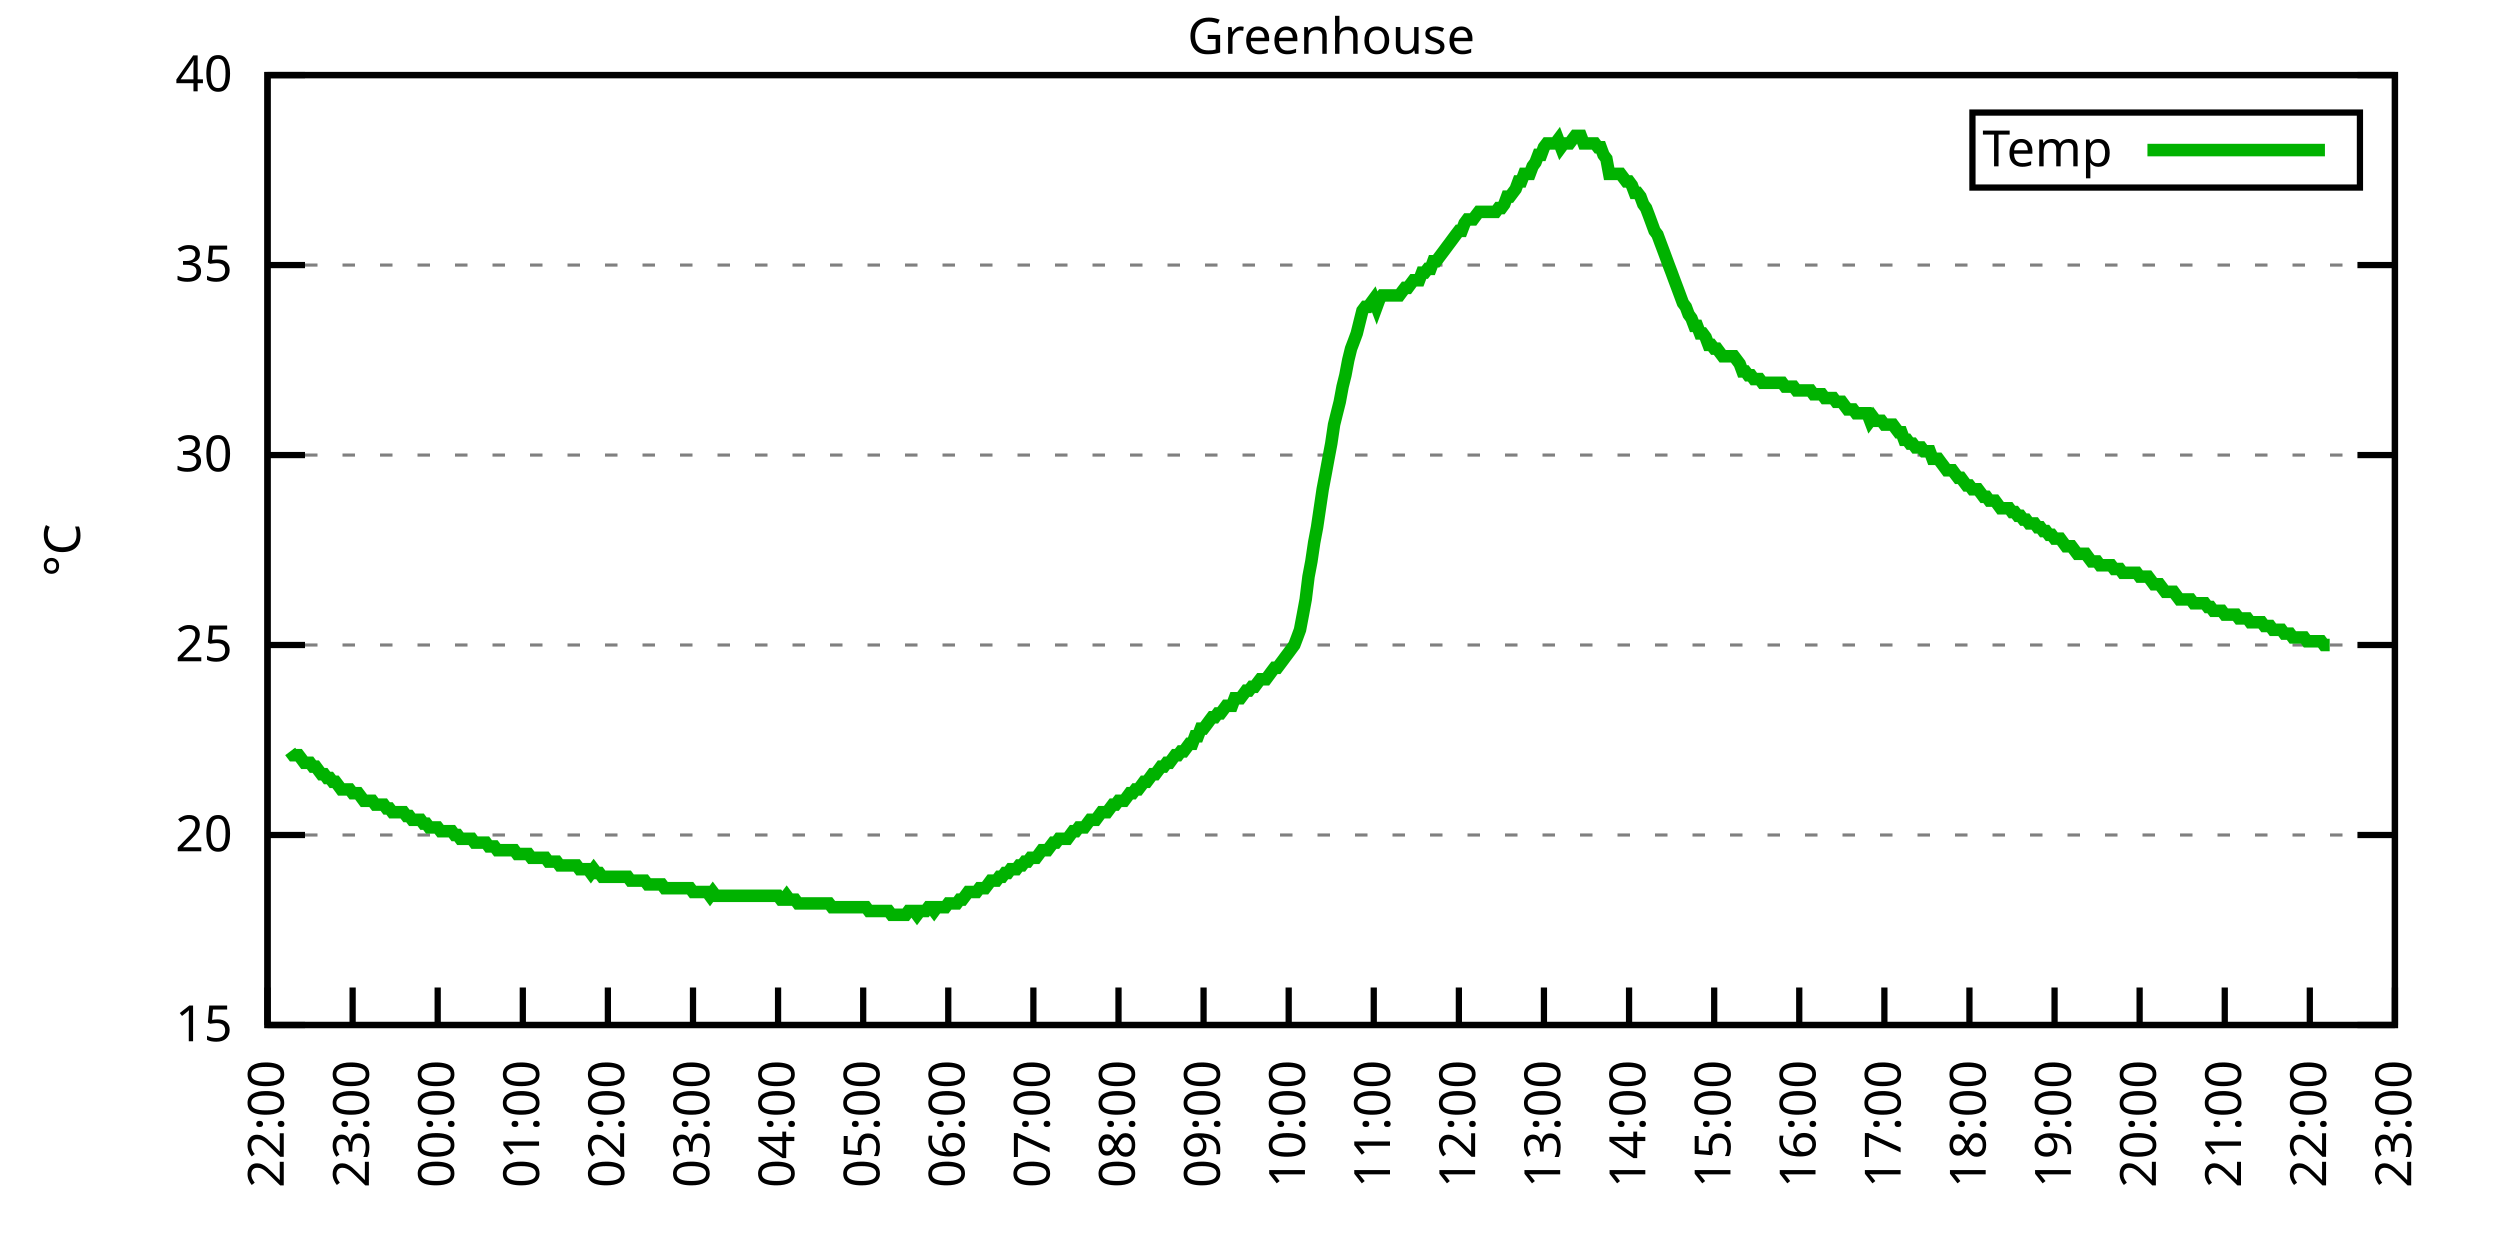
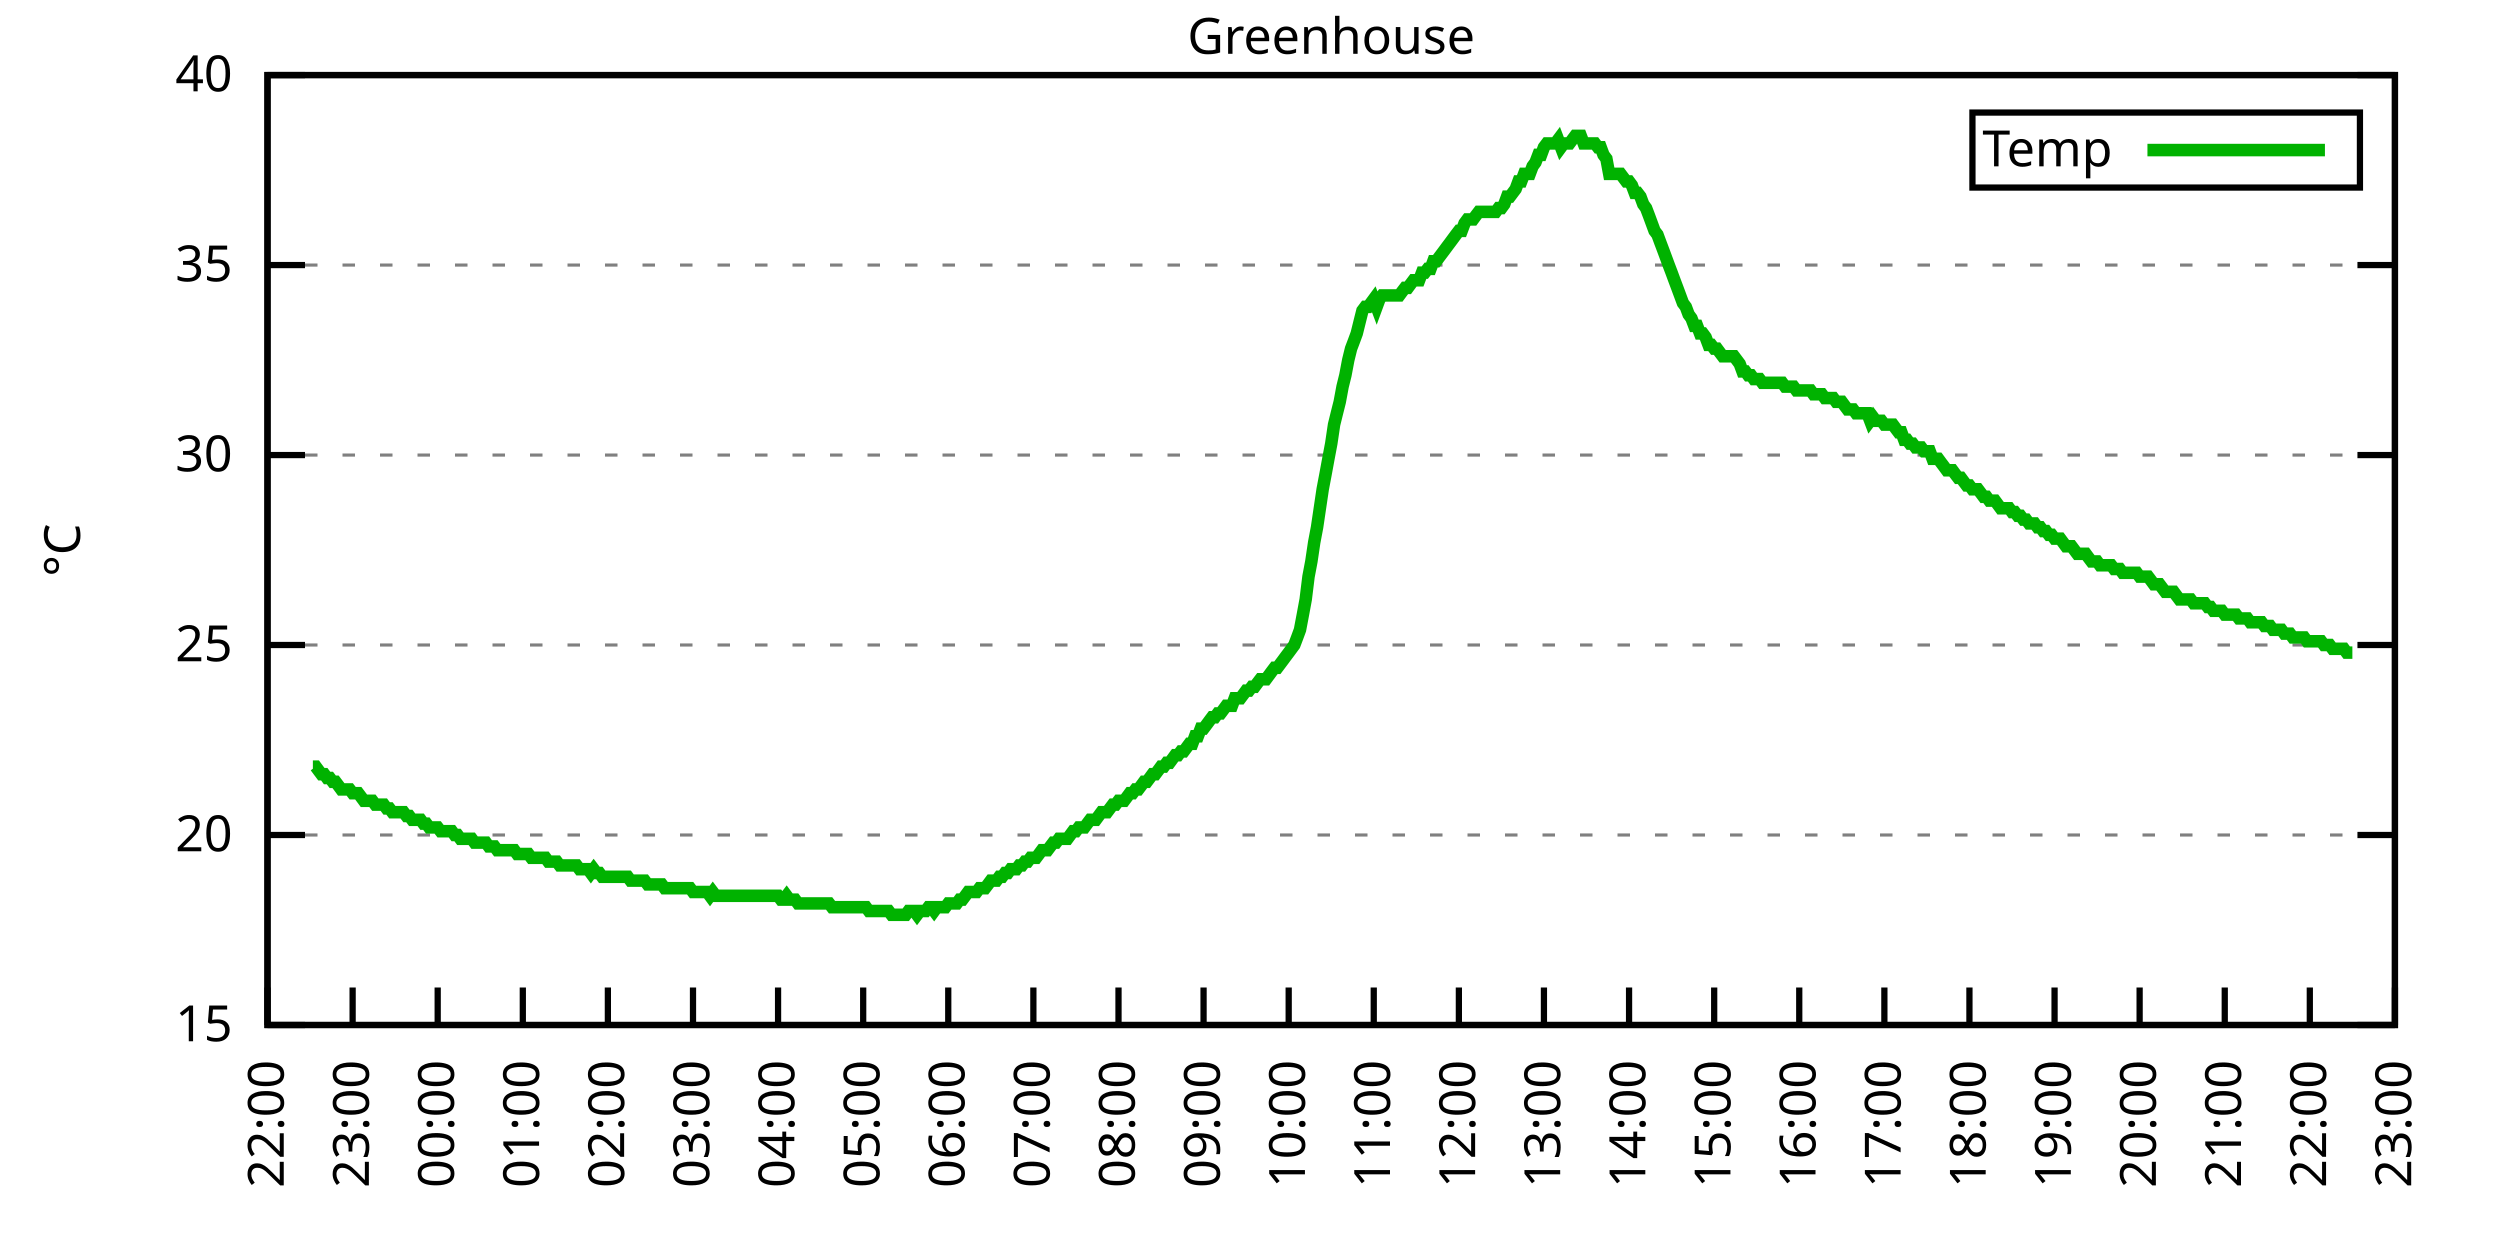
<svg xmlns="http://www.w3.org/2000/svg" xmlns:xlink="http://www.w3.org/1999/xlink" width="400" height="200" viewBox="0 0 400 200">
  <g id="gnuplot_canvas">
    <rect x="0" y="0" width="400" height="200" fill="none" />
    <defs>
      <circle id="gpDot" r="0.5" stroke-width="0.5" stroke="currentColor" />
      <path id="gpPt0" stroke-width="0.333" stroke="currentColor" d="M-1,0 h2 M0,-1 v2" />
      <path id="gpPt1" stroke-width="0.333" stroke="currentColor" d="M-1,-1 L1,1 M1,-1 L-1,1" />
      <path id="gpPt2" stroke-width="0.333" stroke="currentColor" d="M-1,0 L1,0 M0,-1 L0,1 M-1,-1 L1,1 M-1,1 L1,-1" />
      <rect id="gpPt3" stroke-width="0.333" stroke="currentColor" x="-1" y="-1" width="2" height="2" />
      <rect id="gpPt4" stroke-width="0.333" stroke="currentColor" fill="currentColor" x="-1" y="-1" width="2" height="2" />
      <circle id="gpPt5" stroke-width="0.333" stroke="currentColor" cx="0" cy="0" r="1" />
      <use xlink:href="#gpPt5" id="gpPt6" fill="currentColor" stroke="none" />
      <path id="gpPt7" stroke-width="0.333" stroke="currentColor" d="M0,-1.33 L-1.33,0.67 L1.33,0.67 z" />
      <use xlink:href="#gpPt7" id="gpPt8" fill="currentColor" stroke="none" />
      <use xlink:href="#gpPt7" id="gpPt9" stroke="currentColor" transform="rotate(180)" />
      <use xlink:href="#gpPt9" id="gpPt10" fill="currentColor" stroke="none" />
      <use xlink:href="#gpPt3" id="gpPt11" stroke="currentColor" transform="rotate(45)" />
      <use xlink:href="#gpPt11" id="gpPt12" fill="currentColor" stroke="none" />
      <path id="gpPt13" stroke-width="0.333" stroke="currentColor" d="M0,1.330 L1.265,0.411 L0.782,-1.067 L-0.782,-1.076 L-1.265,0.411 z" />
      <use xlink:href="#gpPt13" id="gpPt14" fill="currentColor" stroke="none" />
      <filter id="textbox" filterUnits="objectBoundingBox" x="0" y="0" height="1" width="1">
        <feFlood flood-color="white" flood-opacity="1" result="bgnd" />
        <feComposite in="SourceGraphic" in2="bgnd" operator="atop" />
      </filter>
      <filter id="greybox" filterUnits="objectBoundingBox" x="0" y="0" height="1" width="1">
        <feFlood flood-color="lightgrey" flood-opacity="1" result="grey" />
        <feComposite in="SourceGraphic" in2="grey" operator="atop" />
      </filter>
    </defs>
    <g fill="none" color="white" stroke="currentColor" stroke-width="1.00" stroke-linecap="butt" stroke-linejoin="miter">
</g>
    <g fill="none" color="black" stroke="currentColor" stroke-width="1.00" stroke-linecap="butt" stroke-linejoin="miter">
      <g stroke="none" shape-rendering="crispEdges">
        <polygon fill="rgb(255, 255, 255)" points="42.80,164.00 383.18,164.00 383.18,12.02 42.80,12.02 " />
      </g>
    </g>
    <g fill="none" color="black" stroke="currentColor" stroke-width="1.00" stroke-linecap="butt" stroke-linejoin="miter">
</g>
    <g fill="none" color="black" stroke="black" stroke-width="0.50" stroke-linecap="butt" stroke-linejoin="miter">
</g>
    <g fill="none" color="gray" stroke="currentColor" stroke-width="0.50" stroke-linecap="butt" stroke-linejoin="miter">
      <path stroke="gray" stroke-dasharray="2,4" class="gridline" d="M42.80,164.00 L383.19,164.00  " />
    </g>
    <g fill="none" color="gray" stroke="gray" stroke-width="1.00" stroke-linecap="butt" stroke-linejoin="miter">
</g>
    <g fill="none" color="black" stroke="currentColor" stroke-width="1.00" stroke-linecap="butt" stroke-linejoin="miter">
      <path stroke="black" d="M42.80,164.00 L48.80,164.00 M383.19,164.00 L377.19,164.00  " />
      <g transform="translate(37.20,166.60)" stroke="none" fill="black" font-family="Sans" font-size="8.00" text-anchor="end">
        <text>
          <tspan font-family="Sans"> 15</tspan>
        </text>
      </g>
    </g>
    <g fill="none" color="black" stroke="currentColor" stroke-width="1.00" stroke-linecap="butt" stroke-linejoin="miter">
</g>
    <g fill="none" color="black" stroke="black" stroke-width="0.50" stroke-linecap="butt" stroke-linejoin="miter">
</g>
    <g fill="none" color="gray" stroke="currentColor" stroke-width="0.50" stroke-linecap="butt" stroke-linejoin="miter">
      <path stroke="gray" stroke-dasharray="2,4" class="gridline" d="M42.80,133.60 L383.19,133.60  " />
    </g>
    <g fill="none" color="gray" stroke="gray" stroke-width="1.00" stroke-linecap="butt" stroke-linejoin="miter">
</g>
    <g fill="none" color="black" stroke="currentColor" stroke-width="1.00" stroke-linecap="butt" stroke-linejoin="miter">
      <path stroke="black" d="M42.80,133.60 L48.80,133.60 M383.19,133.60 L377.19,133.60  " />
      <g transform="translate(37.20,136.20)" stroke="none" fill="black" font-family="Sans" font-size="8.00" text-anchor="end">
        <text>
          <tspan font-family="Sans"> 20</tspan>
        </text>
      </g>
    </g>
    <g fill="none" color="black" stroke="currentColor" stroke-width="1.00" stroke-linecap="butt" stroke-linejoin="miter">
</g>
    <g fill="none" color="black" stroke="black" stroke-width="0.50" stroke-linecap="butt" stroke-linejoin="miter">
</g>
    <g fill="none" color="gray" stroke="currentColor" stroke-width="0.50" stroke-linecap="butt" stroke-linejoin="miter">
      <path stroke="gray" stroke-dasharray="2,4" class="gridline" d="M42.80,103.20 L383.19,103.20  " />
    </g>
    <g fill="none" color="gray" stroke="gray" stroke-width="1.00" stroke-linecap="butt" stroke-linejoin="miter">
</g>
    <g fill="none" color="black" stroke="currentColor" stroke-width="1.00" stroke-linecap="butt" stroke-linejoin="miter">
      <path stroke="black" d="M42.80,103.20 L48.80,103.20 M383.19,103.20 L377.19,103.20  " />
      <g transform="translate(37.20,105.80)" stroke="none" fill="black" font-family="Sans" font-size="8.00" text-anchor="end">
        <text>
          <tspan font-family="Sans"> 25</tspan>
        </text>
      </g>
    </g>
    <g fill="none" color="black" stroke="currentColor" stroke-width="1.00" stroke-linecap="butt" stroke-linejoin="miter">
</g>
    <g fill="none" color="black" stroke="black" stroke-width="0.50" stroke-linecap="butt" stroke-linejoin="miter">
</g>
    <g fill="none" color="gray" stroke="currentColor" stroke-width="0.50" stroke-linecap="butt" stroke-linejoin="miter">
      <path stroke="gray" stroke-dasharray="2,4" class="gridline" d="M42.80,72.81 L383.19,72.81  " />
    </g>
    <g fill="none" color="gray" stroke="gray" stroke-width="1.00" stroke-linecap="butt" stroke-linejoin="miter">
</g>
    <g fill="none" color="black" stroke="currentColor" stroke-width="1.00" stroke-linecap="butt" stroke-linejoin="miter">
      <path stroke="black" d="M42.80,72.81 L48.80,72.81 M383.19,72.81 L377.19,72.81  " />
      <g transform="translate(37.20,75.41)" stroke="none" fill="black" font-family="Sans" font-size="8.00" text-anchor="end">
        <text>
          <tspan font-family="Sans"> 30</tspan>
        </text>
      </g>
    </g>
    <g fill="none" color="black" stroke="currentColor" stroke-width="1.00" stroke-linecap="butt" stroke-linejoin="miter">
</g>
    <g fill="none" color="black" stroke="black" stroke-width="0.50" stroke-linecap="butt" stroke-linejoin="miter">
</g>
    <g fill="none" color="gray" stroke="currentColor" stroke-width="0.50" stroke-linecap="butt" stroke-linejoin="miter">
      <path stroke="gray" stroke-dasharray="2,4" class="gridline" d="M42.80,42.41 L383.19,42.41  " />
    </g>
    <g fill="none" color="gray" stroke="gray" stroke-width="1.00" stroke-linecap="butt" stroke-linejoin="miter">
</g>
    <g fill="none" color="black" stroke="currentColor" stroke-width="1.00" stroke-linecap="butt" stroke-linejoin="miter">
      <path stroke="black" d="M42.80,42.41 L48.80,42.41 M383.19,42.41 L377.19,42.41  " />
      <g transform="translate(37.20,45.01)" stroke="none" fill="black" font-family="Sans" font-size="8.00" text-anchor="end">
        <text>
          <tspan font-family="Sans"> 35</tspan>
        </text>
      </g>
    </g>
    <g fill="none" color="black" stroke="currentColor" stroke-width="1.00" stroke-linecap="butt" stroke-linejoin="miter">
</g>
    <g fill="none" color="black" stroke="black" stroke-width="0.50" stroke-linecap="butt" stroke-linejoin="miter">
</g>
    <g fill="none" color="gray" stroke="currentColor" stroke-width="0.50" stroke-linecap="butt" stroke-linejoin="miter">
      <path stroke="gray" stroke-dasharray="2,4" class="gridline" d="M42.80,12.01 L383.19,12.01  " />
    </g>
    <g fill="none" color="gray" stroke="gray" stroke-width="1.00" stroke-linecap="butt" stroke-linejoin="miter">
</g>
    <g fill="none" color="black" stroke="currentColor" stroke-width="1.00" stroke-linecap="butt" stroke-linejoin="miter">
      <path stroke="black" d="M42.80,12.01 L48.80,12.01 M383.19,12.01 L377.19,12.01  " />
      <g transform="translate(37.20,14.61)" stroke="none" fill="black" font-family="Sans" font-size="8.00" text-anchor="end">
        <text>
          <tspan font-family="Sans"> 40</tspan>
        </text>
      </g>
    </g>
    <g fill="none" color="black" stroke="currentColor" stroke-width="1.00" stroke-linecap="butt" stroke-linejoin="miter">
      <path stroke="black" d="M42.80,164.00 L42.80,158.00  " />
      <g transform="translate(45.40,169.60) rotate(270.00)" stroke="none" fill="black" font-family="Sans" font-size="8.00" text-anchor="end">
        <text>
          <tspan font-family="Sans">22:00</tspan>
        </text>
      </g>
    </g>
    <g fill="none" color="black" stroke="currentColor" stroke-width="1.00" stroke-linecap="butt" stroke-linejoin="miter">
      <path stroke="black" d="M56.42,164.00 L56.42,158.00  " />
      <g transform="translate(59.02,169.60) rotate(270.00)" stroke="none" fill="black" font-family="Sans" font-size="8.00" text-anchor="end">
        <text>
          <tspan font-family="Sans">23:00</tspan>
        </text>
      </g>
    </g>
    <g fill="none" color="black" stroke="currentColor" stroke-width="1.00" stroke-linecap="butt" stroke-linejoin="miter">
      <path stroke="black" d="M70.03,164.00 L70.03,158.00  " />
      <g transform="translate(72.63,169.60) rotate(270.00)" stroke="none" fill="black" font-family="Sans" font-size="8.00" text-anchor="end">
        <text>
          <tspan font-family="Sans">00:00</tspan>
        </text>
      </g>
    </g>
    <g fill="none" color="black" stroke="currentColor" stroke-width="1.00" stroke-linecap="butt" stroke-linejoin="miter">
      <path stroke="black" d="M83.65,164.00 L83.65,158.00  " />
      <g transform="translate(86.25,169.60) rotate(270.00)" stroke="none" fill="black" font-family="Sans" font-size="8.00" text-anchor="end">
        <text>
          <tspan font-family="Sans">01:00</tspan>
        </text>
      </g>
    </g>
    <g fill="none" color="black" stroke="currentColor" stroke-width="1.00" stroke-linecap="butt" stroke-linejoin="miter">
      <path stroke="black" d="M97.26,164.00 L97.26,158.00  " />
      <g transform="translate(99.86,169.60) rotate(270.00)" stroke="none" fill="black" font-family="Sans" font-size="8.00" text-anchor="end">
        <text>
          <tspan font-family="Sans">02:00</tspan>
        </text>
      </g>
    </g>
    <g fill="none" color="black" stroke="currentColor" stroke-width="1.00" stroke-linecap="butt" stroke-linejoin="miter">
      <path stroke="black" d="M110.88,164.00 L110.88,158.00  " />
      <g transform="translate(113.48,169.60) rotate(270.00)" stroke="none" fill="black" font-family="Sans" font-size="8.00" text-anchor="end">
        <text>
          <tspan font-family="Sans">03:00</tspan>
        </text>
      </g>
    </g>
    <g fill="none" color="black" stroke="currentColor" stroke-width="1.00" stroke-linecap="butt" stroke-linejoin="miter">
      <path stroke="black" d="M124.49,164.00 L124.49,158.00  " />
      <g transform="translate(127.09,169.60) rotate(270.00)" stroke="none" fill="black" font-family="Sans" font-size="8.00" text-anchor="end">
        <text>
          <tspan font-family="Sans">04:00</tspan>
        </text>
      </g>
    </g>
    <g fill="none" color="black" stroke="currentColor" stroke-width="1.00" stroke-linecap="butt" stroke-linejoin="miter">
      <path stroke="black" d="M138.11,164.00 L138.11,158.00  " />
      <g transform="translate(140.71,169.60) rotate(270.00)" stroke="none" fill="black" font-family="Sans" font-size="8.00" text-anchor="end">
        <text>
          <tspan font-family="Sans">05:00</tspan>
        </text>
      </g>
    </g>
    <g fill="none" color="black" stroke="currentColor" stroke-width="1.00" stroke-linecap="butt" stroke-linejoin="miter">
      <path stroke="black" d="M151.72,164.00 L151.72,158.00  " />
      <g transform="translate(154.32,169.60) rotate(270.00)" stroke="none" fill="black" font-family="Sans" font-size="8.00" text-anchor="end">
        <text>
          <tspan font-family="Sans">06:00</tspan>
        </text>
      </g>
    </g>
    <g fill="none" color="black" stroke="currentColor" stroke-width="1.00" stroke-linecap="butt" stroke-linejoin="miter">
      <path stroke="black" d="M165.34,164.00 L165.34,158.00  " />
      <g transform="translate(167.94,169.60) rotate(270.00)" stroke="none" fill="black" font-family="Sans" font-size="8.00" text-anchor="end">
        <text>
          <tspan font-family="Sans">07:00</tspan>
        </text>
      </g>
    </g>
    <g fill="none" color="black" stroke="currentColor" stroke-width="1.00" stroke-linecap="butt" stroke-linejoin="miter">
      <path stroke="black" d="M178.96,164.00 L178.96,158.00  " />
      <g transform="translate(181.56,169.60) rotate(270.00)" stroke="none" fill="black" font-family="Sans" font-size="8.00" text-anchor="end">
        <text>
          <tspan font-family="Sans">08:00</tspan>
        </text>
      </g>
    </g>
    <g fill="none" color="black" stroke="currentColor" stroke-width="1.00" stroke-linecap="butt" stroke-linejoin="miter">
      <path stroke="black" d="M192.57,164.00 L192.57,158.00  " />
      <g transform="translate(195.17,169.60) rotate(270.00)" stroke="none" fill="black" font-family="Sans" font-size="8.00" text-anchor="end">
        <text>
          <tspan font-family="Sans">09:00</tspan>
        </text>
      </g>
    </g>
    <g fill="none" color="black" stroke="currentColor" stroke-width="1.00" stroke-linecap="butt" stroke-linejoin="miter">
      <path stroke="black" d="M206.19,164.00 L206.19,158.00  " />
      <g transform="translate(208.79,169.60) rotate(270.00)" stroke="none" fill="black" font-family="Sans" font-size="8.00" text-anchor="end">
        <text>
          <tspan font-family="Sans">10:00</tspan>
        </text>
      </g>
    </g>
    <g fill="none" color="black" stroke="currentColor" stroke-width="1.00" stroke-linecap="butt" stroke-linejoin="miter">
      <path stroke="black" d="M219.80,164.00 L219.80,158.00  " />
      <g transform="translate(222.40,169.60) rotate(270.00)" stroke="none" fill="black" font-family="Sans" font-size="8.00" text-anchor="end">
        <text>
          <tspan font-family="Sans">11:00</tspan>
        </text>
      </g>
    </g>
    <g fill="none" color="black" stroke="currentColor" stroke-width="1.00" stroke-linecap="butt" stroke-linejoin="miter">
      <path stroke="black" d="M233.42,164.00 L233.42,158.00  " />
      <g transform="translate(236.02,169.60) rotate(270.00)" stroke="none" fill="black" font-family="Sans" font-size="8.00" text-anchor="end">
        <text>
          <tspan font-family="Sans">12:00</tspan>
        </text>
      </g>
    </g>
    <g fill="none" color="black" stroke="currentColor" stroke-width="1.00" stroke-linecap="butt" stroke-linejoin="miter">
      <path stroke="black" d="M247.03,164.00 L247.03,158.00  " />
      <g transform="translate(249.63,169.60) rotate(270.00)" stroke="none" fill="black" font-family="Sans" font-size="8.00" text-anchor="end">
        <text>
          <tspan font-family="Sans">13:00</tspan>
        </text>
      </g>
    </g>
    <g fill="none" color="black" stroke="currentColor" stroke-width="1.00" stroke-linecap="butt" stroke-linejoin="miter">
      <path stroke="black" d="M260.65,164.00 L260.65,158.00  " />
      <g transform="translate(263.25,169.60) rotate(270.00)" stroke="none" fill="black" font-family="Sans" font-size="8.00" text-anchor="end">
        <text>
          <tspan font-family="Sans">14:00</tspan>
        </text>
      </g>
    </g>
    <g fill="none" color="black" stroke="currentColor" stroke-width="1.00" stroke-linecap="butt" stroke-linejoin="miter">
      <path stroke="black" d="M274.27,164.00 L274.27,158.00  " />
      <g transform="translate(276.87,169.60) rotate(270.00)" stroke="none" fill="black" font-family="Sans" font-size="8.00" text-anchor="end">
        <text>
          <tspan font-family="Sans">15:00</tspan>
        </text>
      </g>
    </g>
    <g fill="none" color="black" stroke="currentColor" stroke-width="1.00" stroke-linecap="butt" stroke-linejoin="miter">
      <path stroke="black" d="M287.88,164.00 L287.88,158.00  " />
      <g transform="translate(290.48,169.60) rotate(270.00)" stroke="none" fill="black" font-family="Sans" font-size="8.00" text-anchor="end">
        <text>
          <tspan font-family="Sans">16:00</tspan>
        </text>
      </g>
    </g>
    <g fill="none" color="black" stroke="currentColor" stroke-width="1.00" stroke-linecap="butt" stroke-linejoin="miter">
      <path stroke="black" d="M301.50,164.00 L301.50,158.00  " />
      <g transform="translate(304.10,169.60) rotate(270.00)" stroke="none" fill="black" font-family="Sans" font-size="8.00" text-anchor="end">
        <text>
          <tspan font-family="Sans">17:00</tspan>
        </text>
      </g>
    </g>
    <g fill="none" color="black" stroke="currentColor" stroke-width="1.00" stroke-linecap="butt" stroke-linejoin="miter">
      <path stroke="black" d="M315.11,164.00 L315.11,158.00  " />
      <g transform="translate(317.71,169.60) rotate(270.00)" stroke="none" fill="black" font-family="Sans" font-size="8.00" text-anchor="end">
        <text>
          <tspan font-family="Sans">18:00</tspan>
        </text>
      </g>
    </g>
    <g fill="none" color="black" stroke="currentColor" stroke-width="1.00" stroke-linecap="butt" stroke-linejoin="miter">
      <path stroke="black" d="M328.73,164.00 L328.73,158.00  " />
      <g transform="translate(331.33,169.60) rotate(270.00)" stroke="none" fill="black" font-family="Sans" font-size="8.00" text-anchor="end">
        <text>
          <tspan font-family="Sans">19:00</tspan>
        </text>
      </g>
    </g>
    <g fill="none" color="black" stroke="currentColor" stroke-width="1.00" stroke-linecap="butt" stroke-linejoin="miter">
      <path stroke="black" d="M342.34,164.00 L342.34,158.00  " />
      <g transform="translate(344.94,169.60) rotate(270.00)" stroke="none" fill="black" font-family="Sans" font-size="8.00" text-anchor="end">
        <text>
          <tspan font-family="Sans">20:00</tspan>
        </text>
      </g>
    </g>
    <g fill="none" color="black" stroke="currentColor" stroke-width="1.00" stroke-linecap="butt" stroke-linejoin="miter">
      <path stroke="black" d="M355.96,164.00 L355.96,158.00  " />
      <g transform="translate(358.56,169.60) rotate(270.00)" stroke="none" fill="black" font-family="Sans" font-size="8.00" text-anchor="end">
        <text>
          <tspan font-family="Sans">21:00</tspan>
        </text>
      </g>
    </g>
    <g fill="none" color="black" stroke="currentColor" stroke-width="1.00" stroke-linecap="butt" stroke-linejoin="miter">
      <path stroke="black" d="M369.57,164.00 L369.57,158.00  " />
      <g transform="translate(372.17,169.60) rotate(270.00)" stroke="none" fill="black" font-family="Sans" font-size="8.00" text-anchor="end">
        <text>
          <tspan font-family="Sans">22:00</tspan>
        </text>
      </g>
    </g>
    <g fill="none" color="black" stroke="currentColor" stroke-width="1.00" stroke-linecap="butt" stroke-linejoin="miter">
      <path stroke="black" d="M383.19,164.00 L383.19,158.00  " />
      <g transform="translate(385.79,169.60) rotate(270.00)" stroke="none" fill="black" font-family="Sans" font-size="8.00" text-anchor="end">
        <text>
          <tspan font-family="Sans">23:00</tspan>
        </text>
      </g>
    </g>
    <g fill="none" color="black" stroke="currentColor" stroke-width="1.00" stroke-linecap="butt" stroke-linejoin="miter">
</g>
    <g fill="none" color="black" stroke="currentColor" stroke-width="1.00" stroke-linecap="butt" stroke-linejoin="miter">
      <path stroke="black" d="M42.80,12.01 L42.80,164.00 L383.19,164.00 L383.19,12.01 L42.80,12.01 Z  " />
    </g>
    <g fill="none" color="black" stroke="currentColor" stroke-width="1.00" stroke-linecap="butt" stroke-linejoin="miter">
</g>
    <g fill="none" color="black" stroke="currentColor" stroke-width="1.00" stroke-linecap="butt" stroke-linejoin="miter">
      <path stroke="black" d="M315.59,30.01 L315.59,18.01 L377.59,18.01 L377.59,30.01 L315.59,30.01 Z  " />
    </g>
    <g id="Greenhouse_plot_1">
      <g fill="none" color="white" stroke="black" stroke-width="2.00" stroke-linecap="butt" stroke-linejoin="miter">
</g>
      <g fill="none" color="black" stroke="currentColor" stroke-width="2.00" stroke-linecap="butt" stroke-linejoin="miter">
        <g transform="translate(337.99,26.61)" stroke="none" fill="black" font-family="Sans" font-size="8.00" text-anchor="end">
          <text>
            <tspan font-family="Sans">Temp</tspan>
          </text>
        </g>
      </g>
      <g fill="none" color="black" stroke="currentColor" stroke-width="2.00" stroke-linecap="butt" stroke-linejoin="miter">
-         <path stroke="rgb(  0, 178,   0)" d="M343.59,24.01 L371.99,24.01 M46.43,120.23 L46.88,120.83 L47.34,120.83 L47.79,120.83 L48.25,121.44 L48.70,122.05   L49.15,122.05 L49.61,122.05 L50.06,122.66 L50.52,122.66 L50.97,123.27 L51.42,123.87 L51.88,123.87 L52.33,124.48   L52.78,124.48 L53.24,125.09 L53.69,125.09 L54.15,125.70 L54.60,126.31 L55.05,126.31 L55.51,126.31 L55.96,126.31   L56.42,126.91 L56.87,126.91 L57.32,126.91 L57.78,127.52 L58.23,128.13 L58.68,128.13 L59.14,128.13 L59.59,128.13   L60.05,128.74 L60.50,128.74 L60.95,128.74 L61.41,128.74 L61.86,129.35 L62.32,129.35 L62.77,129.95 L63.22,129.95   L63.68,129.95 L64.13,129.95 L64.58,129.95 L65.04,130.56 L65.49,130.56 L65.95,131.17 L66.40,131.17 L66.85,131.17   L67.31,131.17 L67.76,131.78 L68.22,131.78 L68.67,132.39 L69.12,132.39 L69.58,132.39 L70.03,132.39 L70.49,132.99   L70.94,132.99 L71.39,132.99 L71.85,132.99 L72.30,132.99 L72.75,133.60 L73.21,133.60 L73.66,134.21 L74.12,134.21   L74.57,134.21 L75.02,134.21 L75.48,134.21 L75.93,134.82 L76.39,134.82 L76.84,134.82 L77.29,134.82 L77.75,134.82   L78.20,135.43 L78.65,135.43 L79.11,135.43 L79.56,136.03 L80.02,136.03 L80.47,136.03 L80.92,136.03 L81.38,136.03   L81.83,136.03 L82.29,136.03 L82.74,136.64 L83.19,136.64 L83.65,136.64 L84.10,136.64 L84.55,136.64 L85.01,137.25   L85.46,137.25 L85.92,137.25 L86.37,137.25 L86.82,137.25 L87.28,137.25 L87.73,137.86 L88.19,137.86 L88.64,137.86   L89.09,137.86 L89.55,138.47 L90.00,138.47 L90.45,138.47 L90.91,138.47 L91.36,138.47 L91.82,138.47 L92.27,138.47   L92.72,139.07 L93.18,139.07 L93.63,139.07 L94.09,139.07 L94.54,139.68 L94.99,139.07 L95.45,139.68 L95.90,139.68   L96.35,140.29 L96.81,140.29 L97.26,140.29 L97.72,140.29 L98.17,140.29 L98.62,140.29 L99.08,140.29 L99.53,140.29   L99.99,140.29 L100.44,140.29 L100.89,140.90 L101.35,140.90 L101.80,140.90 L102.25,140.90 L102.71,140.90 L103.16,140.90   L103.62,141.51 L104.07,141.51 L104.52,141.51 L104.98,141.51 L105.43,141.51 L105.89,141.51 L106.34,142.11 L106.79,142.11   L107.25,142.11 L107.70,142.11 L108.15,142.11 L108.61,142.11 L109.06,142.11 L109.52,142.11 L109.97,142.11 L110.42,142.11   L110.88,142.72 L111.33,142.72 L111.79,142.72 L112.24,142.72 L112.69,142.72 L113.15,142.72 L113.60,143.33 L114.05,142.72   L114.51,143.33 L114.96,143.33 L115.42,143.33 L115.87,143.33 L116.32,143.33 L116.78,143.33 L117.23,143.33 L117.69,143.33   L118.14,143.33 L118.59,143.33 L119.05,143.33 L119.50,143.33 L119.96,143.33 L120.41,143.33 L120.86,143.33 L121.32,143.33   L121.77,143.33 L122.22,143.33 L122.68,143.33 L123.13,143.33 L123.59,143.33 L124.04,143.33 L124.49,143.33 L124.95,143.94   L125.40,143.94 L125.86,143.33 L126.31,143.94 L126.76,143.94 L127.22,143.94 L127.67,144.55 L128.12,144.55 L128.58,144.55   L129.03,144.55 L129.49,144.55 L129.94,144.55 L130.39,144.55 L130.85,144.55 L131.30,144.55 L131.76,144.55 L132.21,144.55   L132.66,144.55 L133.12,145.15 L133.57,145.15 L134.02,145.15 L134.48,145.15 L134.93,145.15 L135.39,145.15 L135.84,145.15   L136.29,145.15 L136.75,145.15 L137.20,145.15 L137.66,145.15 L138.11,145.15 L138.56,145.15 L139.02,145.76 L139.47,145.76   L139.92,145.76 L140.38,145.76 L140.83,145.76 L141.29,145.76 L141.74,145.76 L142.19,145.76 L142.65,146.37 L143.10,146.37   L143.56,146.37 L144.01,146.37 L144.46,146.37 L144.92,146.37 L145.37,145.76 L145.82,145.76 L146.28,145.76 L146.73,146.37   L147.19,145.76 L147.64,145.76 L148.09,145.76 L148.55,145.15 L149.00,145.15 L149.46,145.76 L149.91,145.15 L150.36,145.15   L150.82,145.15 L151.27,145.15 L151.72,144.55 L152.18,144.55 L152.63,144.55 L153.09,144.55 L153.54,143.94 L153.99,143.94   L154.45,143.33 L154.90,142.72 L155.36,142.72 L155.81,142.72 L156.26,142.72 L156.72,142.11 L157.17,142.11 L157.62,142.11   L158.08,141.51 L158.53,140.90 L158.99,140.90 L159.44,140.90 L159.89,140.29 L160.35,140.29 L160.80,139.68 L161.26,139.68   L161.71,139.07 L162.16,139.07 L162.62,139.07 L163.07,138.47 L163.52,138.47 L163.98,137.86 L164.43,137.86 L164.89,137.25   L165.34,137.25 L165.79,137.25 L166.25,136.64 L166.70,136.03 L167.16,136.03 L167.61,136.03 L168.06,135.43 L168.52,134.82   L168.97,134.82 L169.43,134.21 L169.88,134.21 L170.33,134.21 L170.79,134.21 L171.24,133.60 L171.69,132.99 L172.15,132.99   L172.60,132.39 L173.06,132.39 L173.51,132.39 L173.96,131.78 L174.42,131.17 L174.87,131.17 L175.33,131.17 L175.78,130.56   L176.23,129.95 L176.69,129.95 L177.14,129.95 L177.59,129.35 L178.05,128.74 L178.50,128.74 L178.96,128.13 L179.41,128.13   L179.86,128.13 L180.32,127.52 L180.77,126.91 L181.23,126.91 L181.68,126.31 L182.13,126.31 L182.59,125.70 L183.04,125.09   L183.49,125.09 L183.95,124.48 L184.40,123.87 L184.86,123.87 L185.31,123.27 L185.76,122.66 L186.22,122.66 L186.67,122.05   L187.13,122.05 L187.58,121.44 L188.03,120.83 L188.49,120.83 L188.94,120.23 L189.39,120.23 L189.85,119.62 L190.30,119.01   L190.76,119.01 L191.21,117.80 L191.66,117.80 L192.12,116.58 L192.57,116.58 L193.03,115.97 L193.48,115.36 L193.93,114.76   L194.39,114.76 L194.84,114.15 L195.29,114.15 L195.75,113.54 L196.20,112.93 L196.66,112.93 L197.11,112.93 L197.56,111.72   L198.02,111.72 L198.47,111.72 L198.93,111.11 L199.38,110.50 L199.83,110.50 L200.29,109.89 L200.74,109.89 L201.19,109.28   L201.65,108.68 L202.10,108.68 L202.56,108.68 L203.01,108.07 L203.46,107.46 L203.92,106.85 L204.37,106.85 L204.83,106.24   L205.28,105.64 L205.73,105.03 L206.19,104.42 L206.64,103.81 L207.09,103.20 L207.55,101.99 L208.00,100.77 L208.46,98.34   L208.91,95.91 L209.36,92.26 L209.82,89.83 L210.27,86.79 L210.73,84.36 L211.18,81.32 L211.63,78.28 L212.09,75.85   L212.54,73.41 L213.00,70.98 L213.45,67.94 L213.90,66.12 L214.36,64.29 L214.81,61.86 L215.26,60.04 L215.72,57.61   L216.17,55.78 L216.63,54.57 L217.08,53.35 L217.53,51.53 L217.99,49.70 L218.44,49.10 L218.90,49.10 L219.35,48.49   L219.80,47.88 L220.26,49.10 L220.71,47.88 L221.16,47.27 L221.62,47.27 L222.07,47.27 L222.53,47.27 L222.98,47.27   L223.43,47.27 L223.89,47.27 L224.34,46.66 L224.80,46.06 L225.25,46.06 L225.70,45.45 L226.16,44.84 L226.61,44.84   L227.06,44.84 L227.52,43.62 L227.97,43.62 L228.43,43.02 L228.88,43.02 L229.33,41.80 L229.79,41.80 L230.24,41.19   L230.70,40.58 L231.15,39.98 L231.60,39.37 L232.06,38.76 L232.51,38.15 L232.96,37.54 L233.42,36.94 L233.87,36.94   L234.33,35.72 L234.78,35.11 L235.23,35.11 L235.69,35.11 L236.14,34.50 L236.60,33.90 L237.05,33.90 L237.50,33.90   L237.96,33.90 L238.41,33.90 L238.86,33.90 L239.32,33.90 L239.77,33.29 L240.23,33.29 L240.68,32.68 L241.13,31.46   L241.59,31.46 L242.04,30.86 L242.50,30.25 L242.95,29.03 L243.40,29.03 L243.86,27.82 L244.31,27.82 L244.76,27.82   L245.22,26.60 L245.67,25.99 L246.13,24.78 L246.58,24.78 L247.03,23.56 L247.49,22.95 L247.94,22.95 L248.40,22.95   L248.85,22.95 L249.30,22.35 L249.76,23.56 L250.21,22.95 L250.66,22.95 L251.12,22.95 L251.57,22.35 L252.03,21.74   L252.48,21.74 L252.93,21.74 L253.39,22.95 L253.84,22.95 L254.30,22.95 L254.75,22.95 L255.20,22.95 L255.66,23.56   L256.11,23.56 L256.56,24.78 L257.02,25.39 L257.47,27.82 L257.93,27.82 L258.38,27.82 L258.83,27.82 L259.29,27.82   L259.74,28.42 L260.20,29.03 L260.65,29.03 L261.10,29.64 L261.56,30.86 L262.01,30.86 L262.47,31.46 L262.92,32.68   L263.37,33.29 L263.83,34.50 L264.28,35.72 L264.73,36.94 L265.19,37.54 L265.64,38.76 L266.10,39.98 L266.55,41.19   L267.00,42.41 L267.46,43.62 L267.91,44.84 L268.37,46.06 L268.82,47.27 L269.27,48.49 L269.73,49.10 L270.18,50.31   L270.63,50.92 L271.09,52.14 L271.54,52.14 L272.00,53.35 L272.45,53.35 L272.90,53.96 L273.36,55.18 L273.81,55.18   L274.27,55.78 L274.72,55.78 L275.17,56.39 L275.63,57.00 L276.08,57.00 L276.53,57.00 L276.99,57.00 L277.44,57.00   L277.90,57.61 L278.35,58.21 L278.80,59.43 L279.26,59.43 L279.71,60.04 L280.17,60.04 L280.62,60.65 L281.07,60.65   L281.53,60.65 L281.98,61.25 L282.43,61.25 L282.89,61.25 L283.34,61.25 L283.80,61.25 L284.25,61.25 L284.70,61.25   L285.16,61.25 L285.61,61.86 L286.07,61.86 L286.52,61.86 L286.97,61.86 L287.43,62.47 L287.88,62.47 L288.33,62.47   L288.79,62.47 L289.24,62.47 L289.70,62.47 L290.15,63.08 L290.60,63.08 L291.06,63.08 L291.51,63.08 L291.97,63.69   L292.42,63.69 L292.87,63.69 L293.33,63.69 L293.78,64.29 L294.23,64.29 L294.69,64.29 L295.14,64.90 L295.60,65.51   L296.05,65.51 L296.50,65.51 L296.96,66.12 L297.41,66.12 L297.87,66.12 L298.32,66.12 L298.77,66.12 L299.23,67.33   L299.68,66.73 L300.13,67.33 L300.59,67.33 L301.04,67.33 L301.50,67.94 L301.95,67.94 L302.40,67.94 L302.86,67.94   L303.31,68.55 L303.77,69.16 L304.22,69.16 L304.67,70.37 L305.13,70.37 L305.58,70.98 L306.03,70.98 L306.49,71.59   L306.94,71.59 L307.40,71.59 L307.85,72.20 L308.30,72.20 L308.76,72.20 L309.21,73.41 L309.67,73.41 L310.12,73.41   L310.57,74.02 L311.03,74.63 L311.48,75.24 L311.94,75.24 L312.39,75.24 L312.84,75.85 L313.30,76.45 L313.75,76.45   L314.20,77.06 L314.66,77.67 L315.11,77.67 L315.57,78.28 L316.02,78.28 L316.47,78.28 L316.93,78.89 L317.38,79.49   L317.84,79.49 L318.29,80.10 L318.74,80.10 L319.20,80.10 L319.65,80.71 L320.10,81.32 L320.56,81.32 L321.01,81.32   L321.47,81.32 L321.92,81.93 L322.37,81.93 L322.83,82.53 L323.28,82.53 L323.74,83.14 L324.19,83.14 L324.64,83.75   L325.10,83.75 L325.55,83.75 L326.00,84.36 L326.46,84.36 L326.91,84.97 L327.37,84.97 L327.82,85.57 L328.27,85.57   L328.73,86.18 L329.18,86.18 L329.64,86.18 L330.09,86.79 L330.54,87.40 L331.00,87.40 L331.45,87.40 L331.90,88.00   L332.36,88.61 L332.81,88.61 L333.27,88.61 L333.72,88.61 L334.17,89.22 L334.63,89.83 L335.08,89.83 L335.54,89.83   L335.99,90.44 L336.44,90.44 L336.90,90.44 L337.35,90.44 L337.80,90.44 L338.26,91.04 L338.71,91.04 L339.17,91.04   L339.62,91.65 L340.07,91.65 L340.53,91.65 L340.98,91.65 L341.44,91.65 L341.89,91.65 L342.34,92.26 L342.80,92.26   L343.25,92.26 L343.70,92.26 L344.16,92.87 L344.61,93.48 L345.07,93.48 L345.52,93.48 L345.97,94.08 L346.43,94.69   L346.88,94.69 L347.34,94.69 L347.79,94.69 L348.24,95.30 L348.70,95.91 L349.15,95.91 L349.60,95.91 L350.06,95.91   L350.51,95.91 L350.97,96.52 L351.42,96.52 L351.87,96.52 L352.33,96.52 L352.78,96.52 L353.24,97.12 L353.69,97.12   L354.14,97.73 L354.60,97.73 L355.05,97.73 L355.50,97.73 L355.96,98.34 L356.41,98.34 L356.87,98.34 L357.32,98.34   L357.77,98.34 L358.23,98.95 L358.68,98.95 L359.14,98.95 L359.59,98.95 L360.04,99.56 L360.50,99.56 L360.95,99.56   L361.41,99.56 L361.86,99.56 L362.31,100.16 L362.77,100.16 L363.22,100.16 L363.67,100.77 L364.13,100.77 L364.58,100.77   L365.04,100.77 L365.49,101.38 L365.94,101.38 L366.40,101.38 L366.85,101.99 L367.31,101.99 L367.76,101.99 L368.21,101.99   L368.67,101.99 L369.12,102.60 L369.57,102.60 L370.03,102.60 L370.48,102.60 L370.94,102.60 L371.39,102.60 L371.84,103.20   L372.30,103.20 L372.75,103.20  " />
+         <path stroke="rgb(  0, 178,   0)" d="M343.59,24.01 L371.99,24.01 M50.06,122.66 L50.52,122.66 L50.97,123.27 L51.42,123.87 L51.88,123.87 L52.33,124.48   L52.78,124.48 L53.24,125.09 L53.69,125.09 L54.15,125.70 L54.60,126.31 L55.05,126.31 L55.51,126.31 L55.96,126.31   L56.42,126.91 L56.87,126.91 L57.32,126.91 L57.78,127.52 L58.23,128.13 L58.68,128.13 L59.14,128.13 L59.59,128.13   L60.05,128.74 L60.50,128.74 L60.95,128.74 L61.41,128.74 L61.86,129.35 L62.32,129.35 L62.77,129.95 L63.22,129.95   L63.68,129.95 L64.13,129.95 L64.58,129.95 L65.04,130.56 L65.49,130.56 L65.95,131.17 L66.40,131.17 L66.85,131.17   L67.31,131.17 L67.76,131.78 L68.22,131.78 L68.67,132.39 L69.12,132.39 L69.58,132.39 L70.03,132.39 L70.49,132.99   L70.94,132.99 L71.39,132.99 L71.85,132.99 L72.30,132.99 L72.75,133.60 L73.21,133.60 L73.66,134.21 L74.12,134.21   L74.57,134.21 L75.02,134.21 L75.48,134.21 L75.93,134.82 L76.39,134.82 L76.84,134.82 L77.29,134.82 L77.75,134.82   L78.20,135.43 L78.65,135.43 L79.11,135.43 L79.56,136.03 L80.02,136.03 L80.47,136.03 L80.92,136.03 L81.38,136.03   L81.83,136.03 L82.29,136.03 L82.74,136.64 L83.19,136.64 L83.65,136.64 L84.10,136.64 L84.55,136.64 L85.01,137.25   L85.46,137.25 L85.92,137.25 L86.37,137.25 L86.82,137.25 L87.28,137.25 L87.73,137.86 L88.19,137.86 L88.64,137.86   L89.09,137.86 L89.55,138.47 L90.00,138.47 L90.45,138.47 L90.91,138.47 L91.36,138.47 L91.82,138.47 L92.27,138.47   L92.72,139.07 L93.18,139.07 L93.63,139.07 L94.09,139.07 L94.54,139.68 L94.99,139.07 L95.45,139.68 L95.90,139.68   L96.35,140.29 L96.81,140.29 L97.26,140.29 L97.72,140.29 L98.17,140.29 L98.62,140.29 L99.08,140.29 L99.53,140.29   L99.99,140.29 L100.44,140.29 L100.89,140.90 L101.35,140.90 L101.80,140.90 L102.25,140.90 L102.71,140.90 L103.16,140.90   L103.62,141.51 L104.07,141.51 L104.52,141.51 L104.98,141.51 L105.43,141.51 L105.89,141.51 L106.34,142.11 L106.79,142.11   L107.25,142.11 L107.70,142.11 L108.15,142.11 L108.61,142.11 L109.06,142.11 L109.52,142.11 L109.97,142.11 L110.42,142.11   L110.88,142.72 L111.33,142.72 L111.79,142.72 L112.24,142.72 L112.69,142.72 L113.15,142.72 L113.60,143.33 L114.05,142.72   L114.51,143.33 L114.96,143.33 L115.42,143.33 L115.87,143.33 L116.32,143.33 L116.78,143.33 L117.23,143.33 L117.69,143.33   L118.14,143.33 L118.59,143.33 L119.05,143.33 L119.50,143.33 L119.96,143.33 L120.41,143.33 L120.86,143.33 L121.32,143.33   L121.77,143.33 L122.22,143.33 L122.68,143.33 L123.13,143.33 L123.59,143.33 L124.04,143.33 L124.49,143.33 L124.95,143.94   L125.40,143.94 L125.86,143.33 L126.31,143.94 L126.76,143.94 L127.22,143.94 L127.67,144.55 L128.12,144.55 L128.58,144.55   L129.03,144.55 L129.49,144.55 L129.94,144.55 L130.39,144.55 L130.85,144.55 L131.30,144.55 L131.76,144.55 L132.21,144.55   L132.66,144.55 L133.12,145.15 L133.57,145.15 L134.02,145.15 L134.48,145.15 L134.93,145.15 L135.39,145.15 L135.84,145.15   L136.29,145.15 L136.75,145.15 L137.20,145.15 L137.66,145.15 L138.11,145.15 L138.56,145.15 L139.02,145.76 L139.47,145.76   L139.92,145.76 L140.38,145.76 L140.83,145.76 L141.29,145.76 L141.74,145.76 L142.19,145.76 L142.65,146.37 L143.10,146.37   L143.56,146.37 L144.01,146.37 L144.46,146.37 L144.92,146.37 L145.37,145.76 L145.82,145.76 L146.28,145.76 L146.73,146.37   L147.19,145.76 L147.64,145.76 L148.09,145.76 L148.55,145.15 L149.00,145.15 L149.46,145.76 L149.91,145.15 L150.36,145.15   L150.82,145.15 L151.27,145.15 L151.72,144.55 L152.18,144.55 L152.63,144.55 L153.09,144.55 L153.54,143.94 L153.99,143.94   L154.45,143.33 L154.90,142.72 L155.36,142.72 L155.81,142.72 L156.26,142.72 L156.72,142.11 L157.17,142.11 L157.62,142.11   L158.08,141.51 L158.53,140.90 L158.99,140.90 L159.44,140.90 L159.89,140.29 L160.35,140.29 L160.80,139.68 L161.26,139.68   L161.71,139.07 L162.16,139.07 L162.62,139.07 L163.07,138.47 L163.52,138.47 L163.98,137.86 L164.43,137.86 L164.89,137.25   L165.34,137.25 L165.79,137.25 L166.25,136.64 L166.70,136.03 L167.16,136.03 L167.61,136.03 L168.06,135.43 L168.52,134.82   L168.97,134.82 L169.43,134.21 L169.88,134.21 L170.33,134.21 L170.79,134.21 L171.24,133.60 L171.69,132.99 L172.15,132.99   L172.60,132.39 L173.06,132.39 L173.51,132.39 L173.96,131.78 L174.42,131.17 L174.87,131.17 L175.33,131.17 L175.78,130.56   L176.23,129.95 L176.69,129.95 L177.14,129.95 L177.59,129.35 L178.05,128.74 L178.50,128.74 L178.96,128.13 L179.41,128.13   L179.86,128.13 L180.32,127.52 L180.77,126.91 L181.23,126.91 L181.68,126.31 L182.13,126.31 L182.59,125.70 L183.04,125.09   L183.49,125.09 L183.95,124.48 L184.40,123.87 L184.86,123.87 L185.31,123.27 L185.76,122.66 L186.22,122.66 L186.67,122.05   L187.13,122.05 L187.58,121.44 L188.03,120.83 L188.49,120.83 L188.94,120.23 L189.39,120.23 L189.85,119.62 L190.30,119.01   L190.76,119.01 L191.21,117.80 L191.66,117.80 L192.12,116.58 L192.57,116.58 L193.03,115.97 L193.48,115.36 L193.93,114.76   L194.39,114.76 L194.84,114.15 L195.29,114.15 L195.75,113.54 L196.20,112.93 L196.66,112.93 L197.11,112.93 L197.56,111.72   L198.02,111.72 L198.47,111.72 L198.93,111.11 L199.38,110.50 L199.83,110.50 L200.29,109.89 L200.74,109.89 L201.19,109.28   L201.65,108.68 L202.10,108.68 L202.56,108.68 L203.01,108.07 L203.46,107.46 L203.92,106.85 L204.37,106.85 L204.83,106.24   L205.28,105.64 L205.73,105.03 L206.19,104.42 L206.64,103.81 L207.09,103.20 L207.55,101.99 L208.00,100.77 L208.46,98.34   L208.91,95.91 L209.36,92.26 L209.82,89.83 L210.27,86.79 L210.73,84.36 L211.18,81.32 L211.63,78.28 L212.09,75.85   L212.54,73.41 L213.00,70.98 L213.45,67.94 L213.90,66.12 L214.36,64.29 L214.81,61.86 L215.26,60.04 L215.72,57.61   L216.17,55.78 L216.63,54.57 L217.08,53.35 L217.53,51.53 L217.99,49.70 L218.44,49.10 L218.90,49.10 L219.35,48.49   L219.80,47.88 L220.26,49.10 L220.71,47.88 L221.16,47.27 L221.62,47.27 L222.07,47.27 L222.53,47.27 L222.98,47.27   L223.43,47.27 L223.89,47.27 L224.34,46.66 L224.80,46.06 L225.25,46.06 L225.70,45.45 L226.16,44.84 L226.61,44.84   L227.06,44.84 L227.52,43.62 L227.97,43.62 L228.43,43.02 L228.88,43.02 L229.33,41.80 L229.79,41.80 L230.24,41.19   L230.70,40.58 L231.15,39.98 L231.60,39.37 L232.06,38.76 L232.51,38.15 L232.96,37.54 L233.42,36.94 L233.87,36.94   L234.33,35.72 L234.78,35.11 L235.23,35.11 L235.69,35.11 L236.14,34.50 L236.60,33.90 L237.05,33.90 L237.50,33.90   L237.96,33.90 L238.41,33.90 L238.86,33.90 L239.32,33.90 L239.77,33.29 L240.23,33.29 L240.68,32.68 L241.13,31.46   L241.59,31.46 L242.04,30.86 L242.50,30.25 L242.95,29.03 L243.40,29.03 L243.86,27.82 L244.31,27.82 L244.76,27.82   L245.22,26.60 L245.67,25.99 L246.13,24.78 L246.58,24.78 L247.03,23.56 L247.49,22.95 L247.94,22.95 L248.40,22.95   L248.85,22.95 L249.30,22.35 L249.76,23.56 L250.21,22.95 L250.66,22.95 L251.12,22.95 L251.57,22.35 L252.03,21.74   L252.48,21.74 L252.93,21.74 L253.39,22.95 L253.84,22.95 L254.30,22.95 L254.75,22.95 L255.20,22.95 L255.66,23.56   L256.11,23.56 L256.56,24.78 L257.02,25.39 L257.47,27.82 L257.93,27.82 L258.38,27.82 L258.83,27.82 L259.29,27.82   L259.74,28.42 L260.20,29.03 L260.65,29.03 L261.10,29.64 L261.56,30.86 L262.01,30.86 L262.47,31.46 L262.92,32.68   L263.37,33.29 L263.83,34.50 L264.28,35.72 L264.73,36.94 L265.19,37.54 L265.64,38.76 L266.10,39.98 L266.55,41.19   L267.00,42.41 L267.46,43.62 L267.91,44.84 L268.37,46.06 L268.82,47.27 L269.27,48.49 L269.73,49.10 L270.18,50.31   L270.63,50.92 L271.09,52.14 L271.54,52.14 L272.00,53.35 L272.45,53.35 L272.90,53.96 L273.36,55.18 L273.81,55.18   L274.27,55.78 L274.72,55.78 L275.17,56.39 L275.63,57.00 L276.08,57.00 L276.53,57.00 L276.99,57.00 L277.44,57.00   L277.90,57.61 L278.35,58.21 L278.80,59.43 L279.26,59.43 L279.71,60.04 L280.17,60.04 L280.62,60.65 L281.07,60.65   L281.53,60.65 L281.98,61.25 L282.43,61.25 L282.89,61.25 L283.34,61.25 L283.80,61.25 L284.25,61.25 L284.70,61.25   L285.16,61.25 L285.61,61.86 L286.07,61.86 L286.52,61.86 L286.97,61.86 L287.43,62.47 L287.88,62.47 L288.33,62.47   L288.79,62.47 L289.24,62.47 L289.70,62.47 L290.15,63.08 L290.60,63.08 L291.06,63.08 L291.51,63.08 L291.97,63.69   L292.42,63.69 L292.87,63.69 L293.33,63.69 L293.78,64.29 L294.23,64.29 L294.69,64.29 L295.14,64.90 L295.60,65.51   L296.05,65.51 L296.50,65.51 L296.96,66.12 L297.41,66.12 L297.87,66.12 L298.32,66.12 L298.77,66.12 L299.23,67.33   L299.68,66.73 L300.13,67.33 L300.59,67.33 L301.04,67.33 L301.50,67.94 L301.95,67.94 L302.40,67.94 L302.86,67.94   L303.31,68.55 L303.77,69.16 L304.22,69.16 L304.67,70.37 L305.13,70.37 L305.58,70.98 L306.03,70.98 L306.49,71.59   L306.94,71.59 L307.40,71.59 L307.85,72.20 L308.30,72.20 L308.76,72.20 L309.21,73.41 L309.67,73.41 L310.12,73.41   L310.57,74.02 L311.03,74.63 L311.48,75.24 L311.94,75.24 L312.39,75.24 L312.84,75.85 L313.30,76.45 L313.75,76.45   L314.20,77.06 L314.66,77.67 L315.11,77.67 L315.57,78.28 L316.02,78.28 L316.47,78.28 L316.93,78.89 L317.38,79.49   L317.84,79.49 L318.29,80.10 L318.74,80.10 L319.20,80.10 L319.65,80.71 L320.10,81.32 L320.56,81.32 L321.01,81.32   L321.47,81.32 L321.92,81.93 L322.37,81.93 L322.83,82.53 L323.28,82.53 L323.74,83.14 L324.19,83.14 L324.64,83.75   L325.10,83.75 L325.55,83.75 L326.00,84.36 L326.46,84.36 L326.91,84.97 L327.37,84.97 L327.82,85.57 L328.27,85.57   L328.73,86.18 L329.18,86.18 L329.64,86.18 L330.09,86.79 L330.54,87.40 L331.00,87.40 L331.45,87.40 L331.90,88.00   L332.36,88.61 L332.81,88.61 L333.27,88.61 L333.72,88.61 L334.17,89.22 L334.63,89.83 L335.08,89.83 L335.54,89.83   L335.99,90.44 L336.44,90.44 L336.90,90.44 L337.35,90.44 L337.80,90.44 L338.26,91.04 L338.71,91.04 L339.17,91.04   L339.62,91.65 L340.07,91.65 L340.53,91.65 L340.98,91.65 L341.44,91.65 L341.89,91.65 L342.34,92.26 L342.80,92.26   L343.25,92.26 L343.70,92.26 L344.16,92.87 L344.61,93.48 L345.07,93.48 L345.52,93.48 L345.97,94.08 L346.43,94.69   L346.88,94.69 L347.34,94.69 L347.79,94.69 L348.24,95.30 L348.70,95.91 L349.15,95.91 L349.60,95.91 L350.06,95.91   L350.51,95.91 L350.97,96.52 L351.42,96.52 L351.87,96.52 L352.33,96.52 L352.78,96.52 L353.24,97.12 L353.69,97.12   L354.14,97.73 L354.60,97.73 L355.05,97.73 L355.50,97.73 L355.96,98.34 L356.41,98.34 L356.87,98.34 L357.32,98.34   L357.77,98.34 L358.23,98.95 L358.68,98.95 L359.14,98.95 L359.59,98.95 L360.04,99.56 L360.50,99.56 L360.95,99.56   L361.41,99.56 L361.86,99.56 L362.31,100.16 L362.77,100.16 L363.22,100.16 L363.67,100.77 L364.13,100.77 L364.58,100.77   L365.04,100.77 L365.49,101.38 L365.94,101.38 L366.40,101.38 L366.85,101.99 L367.31,101.99 L367.76,101.99 L368.21,101.99   L368.67,101.99 L369.12,102.60 L369.57,102.60 L370.03,102.60 L370.48,102.60 L370.94,102.60 L371.39,102.60 L371.84,103.20   L372.30,103.20 L372.75,103.20 L373.21,103.81 L373.66,103.81 L374.11,103.81 L374.57,103.81 L375.02,103.81 L375.47,104.42   L375.93,104.42 L376.38,104.42  " />
      </g>
    </g>
    <g fill="none" color="black" stroke="currentColor" stroke-width="2.00" stroke-linecap="butt" stroke-linejoin="miter">
</g>
    <g fill="none" color="black" stroke="black" stroke-width="1.00" stroke-linecap="butt" stroke-linejoin="miter">
</g>
    <g fill="none" color="black" stroke="currentColor" stroke-width="1.00" stroke-linecap="butt" stroke-linejoin="miter">
      <path stroke="black" d="M42.80,12.01 L42.80,164.00 L383.19,164.00 L383.19,12.01 L42.80,12.01 Z  " />
      <g transform="translate(12.80,88.01) rotate(270.00)" stroke="none" fill="black" font-family="Sans" font-size="8.00" text-anchor="middle">
        <text>
          <tspan font-family="Sans">°C</tspan>
        </text>
      </g>
    </g>
    <g fill="none" color="black" stroke="currentColor" stroke-width="1.00" stroke-linecap="butt" stroke-linejoin="miter">
</g>
    <g fill="none" color="black" stroke="currentColor" stroke-width="1.00" stroke-linecap="butt" stroke-linejoin="miter">
      <g transform="translate(212.99,8.61)" stroke="none" fill="black" font-family="Sans" font-size="8.00" text-anchor="middle">
        <text>
          <tspan font-family="Sans">Greenhouse</tspan>
        </text>
      </g>
    </g>
    <g fill="none" color="black" stroke="currentColor" stroke-width="1.00" stroke-linecap="butt" stroke-linejoin="miter">
</g>
  </g>
</svg>
